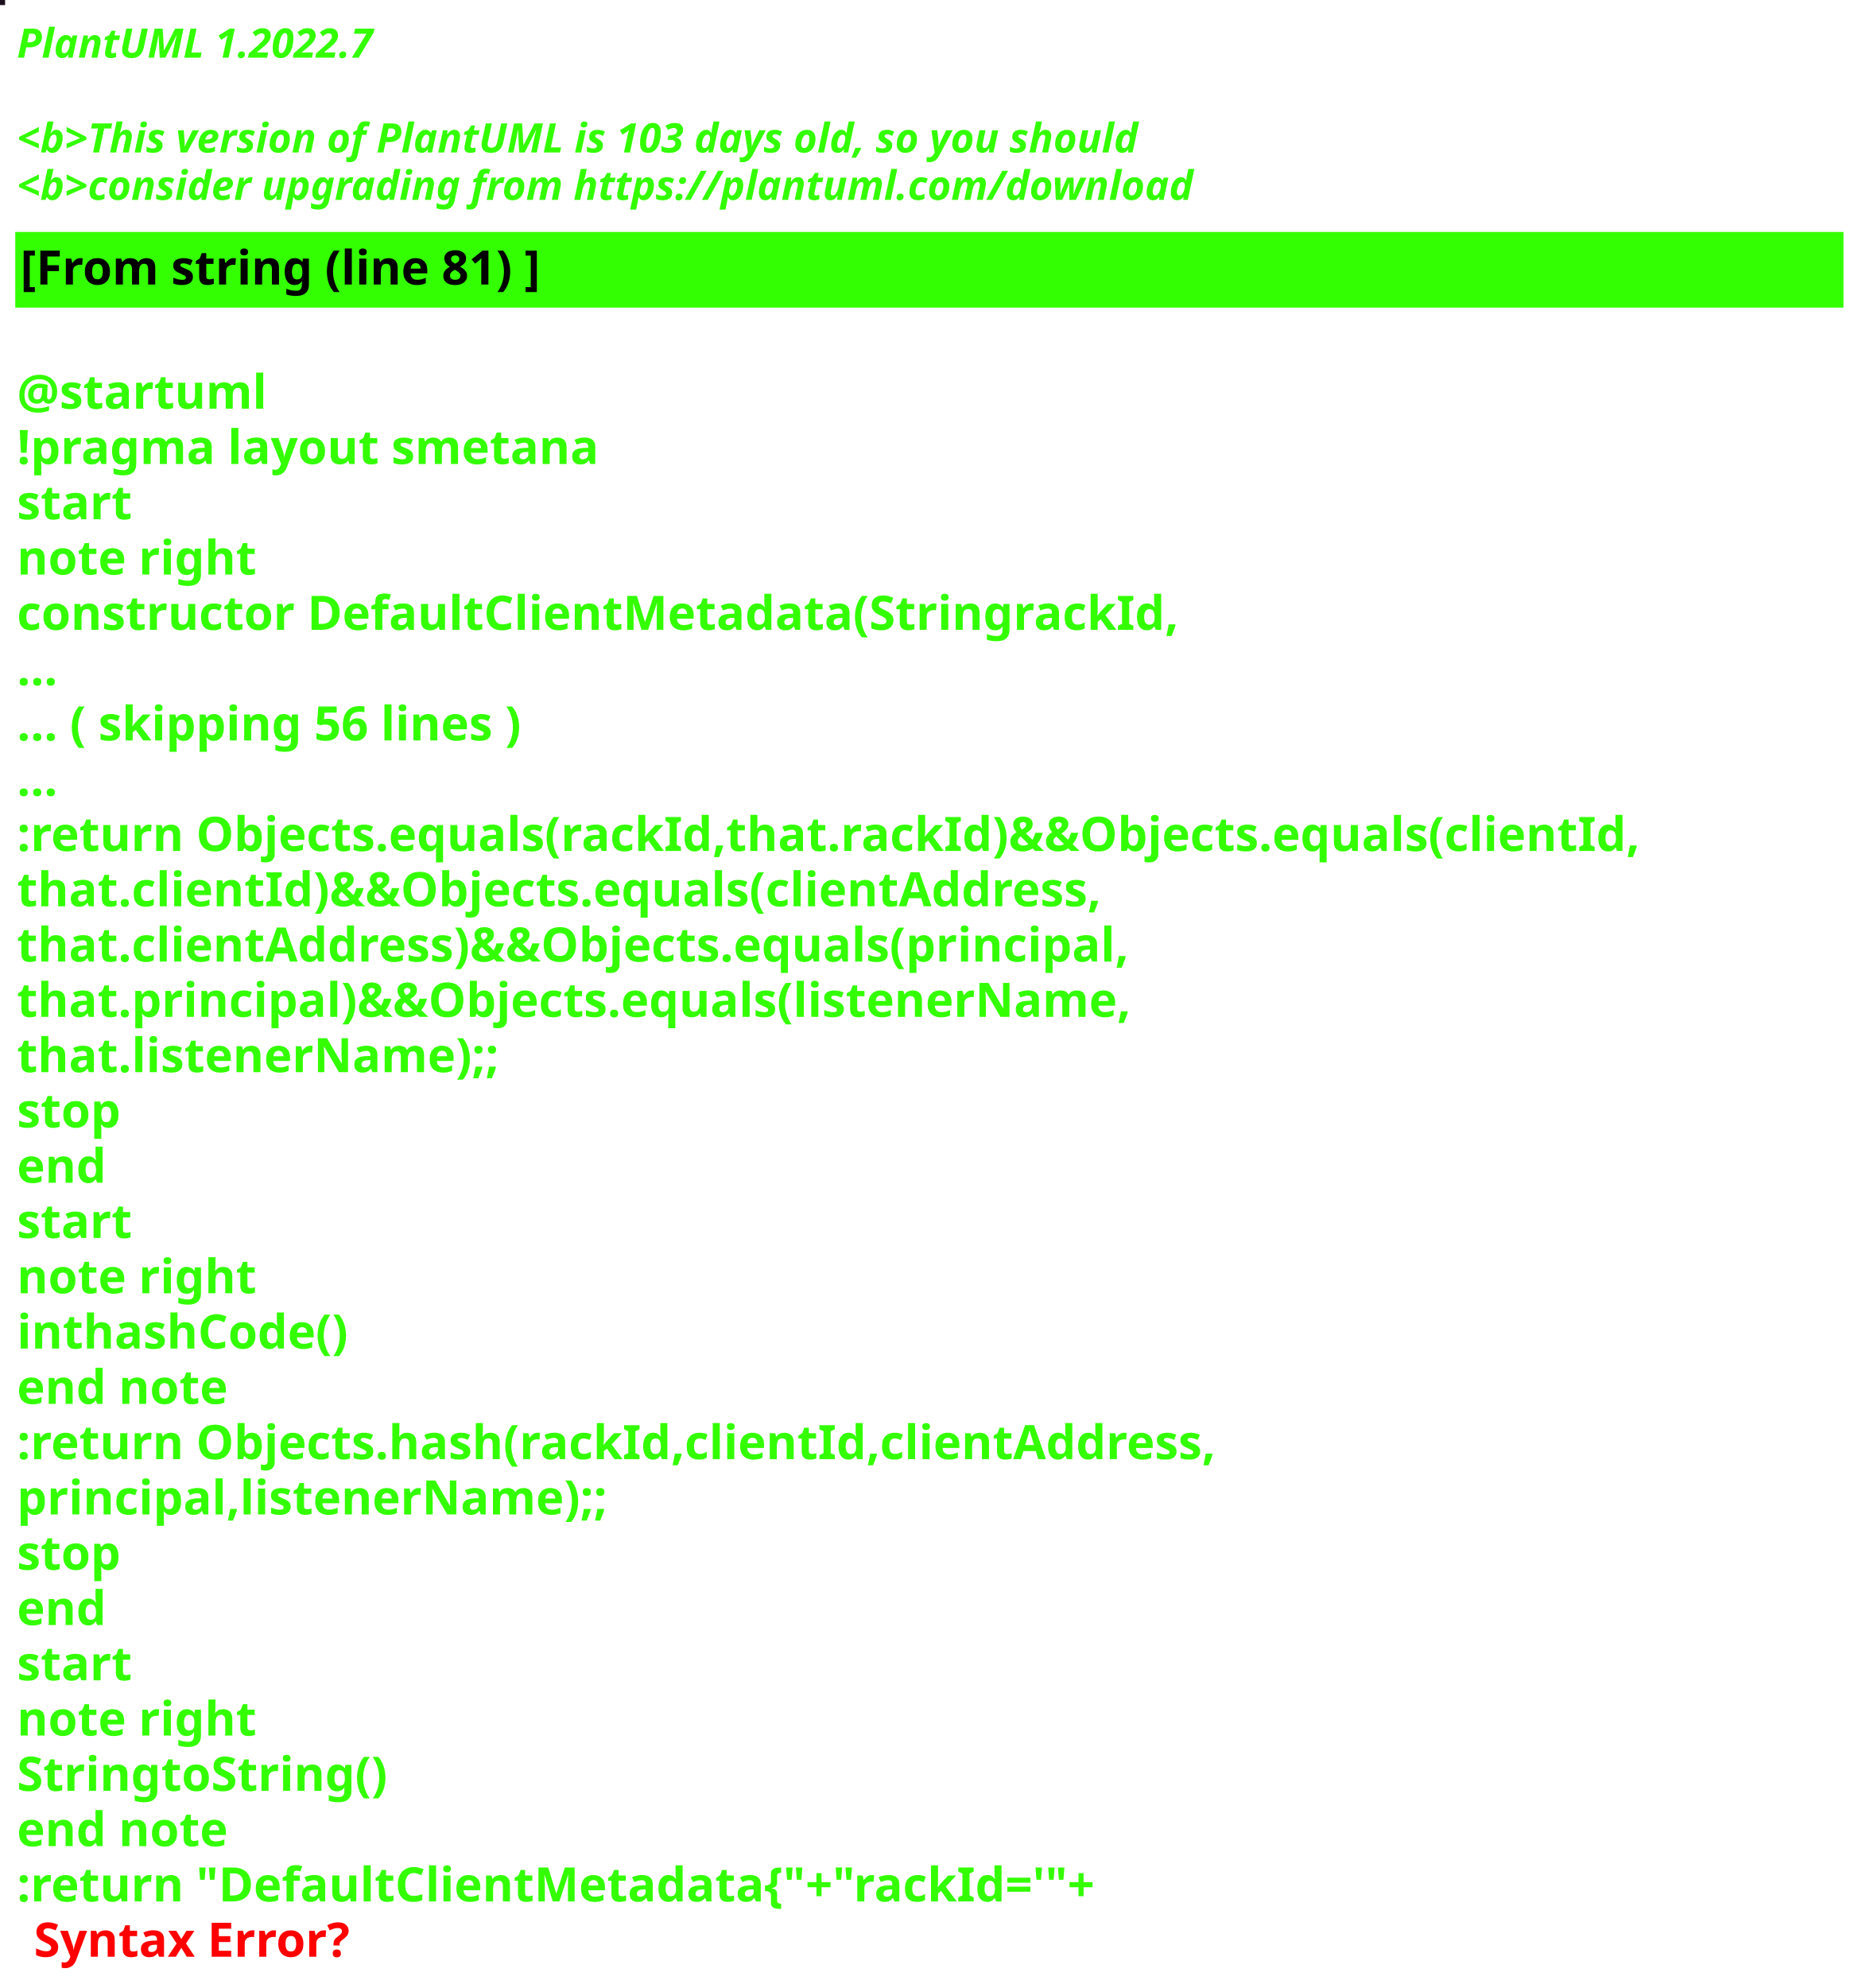
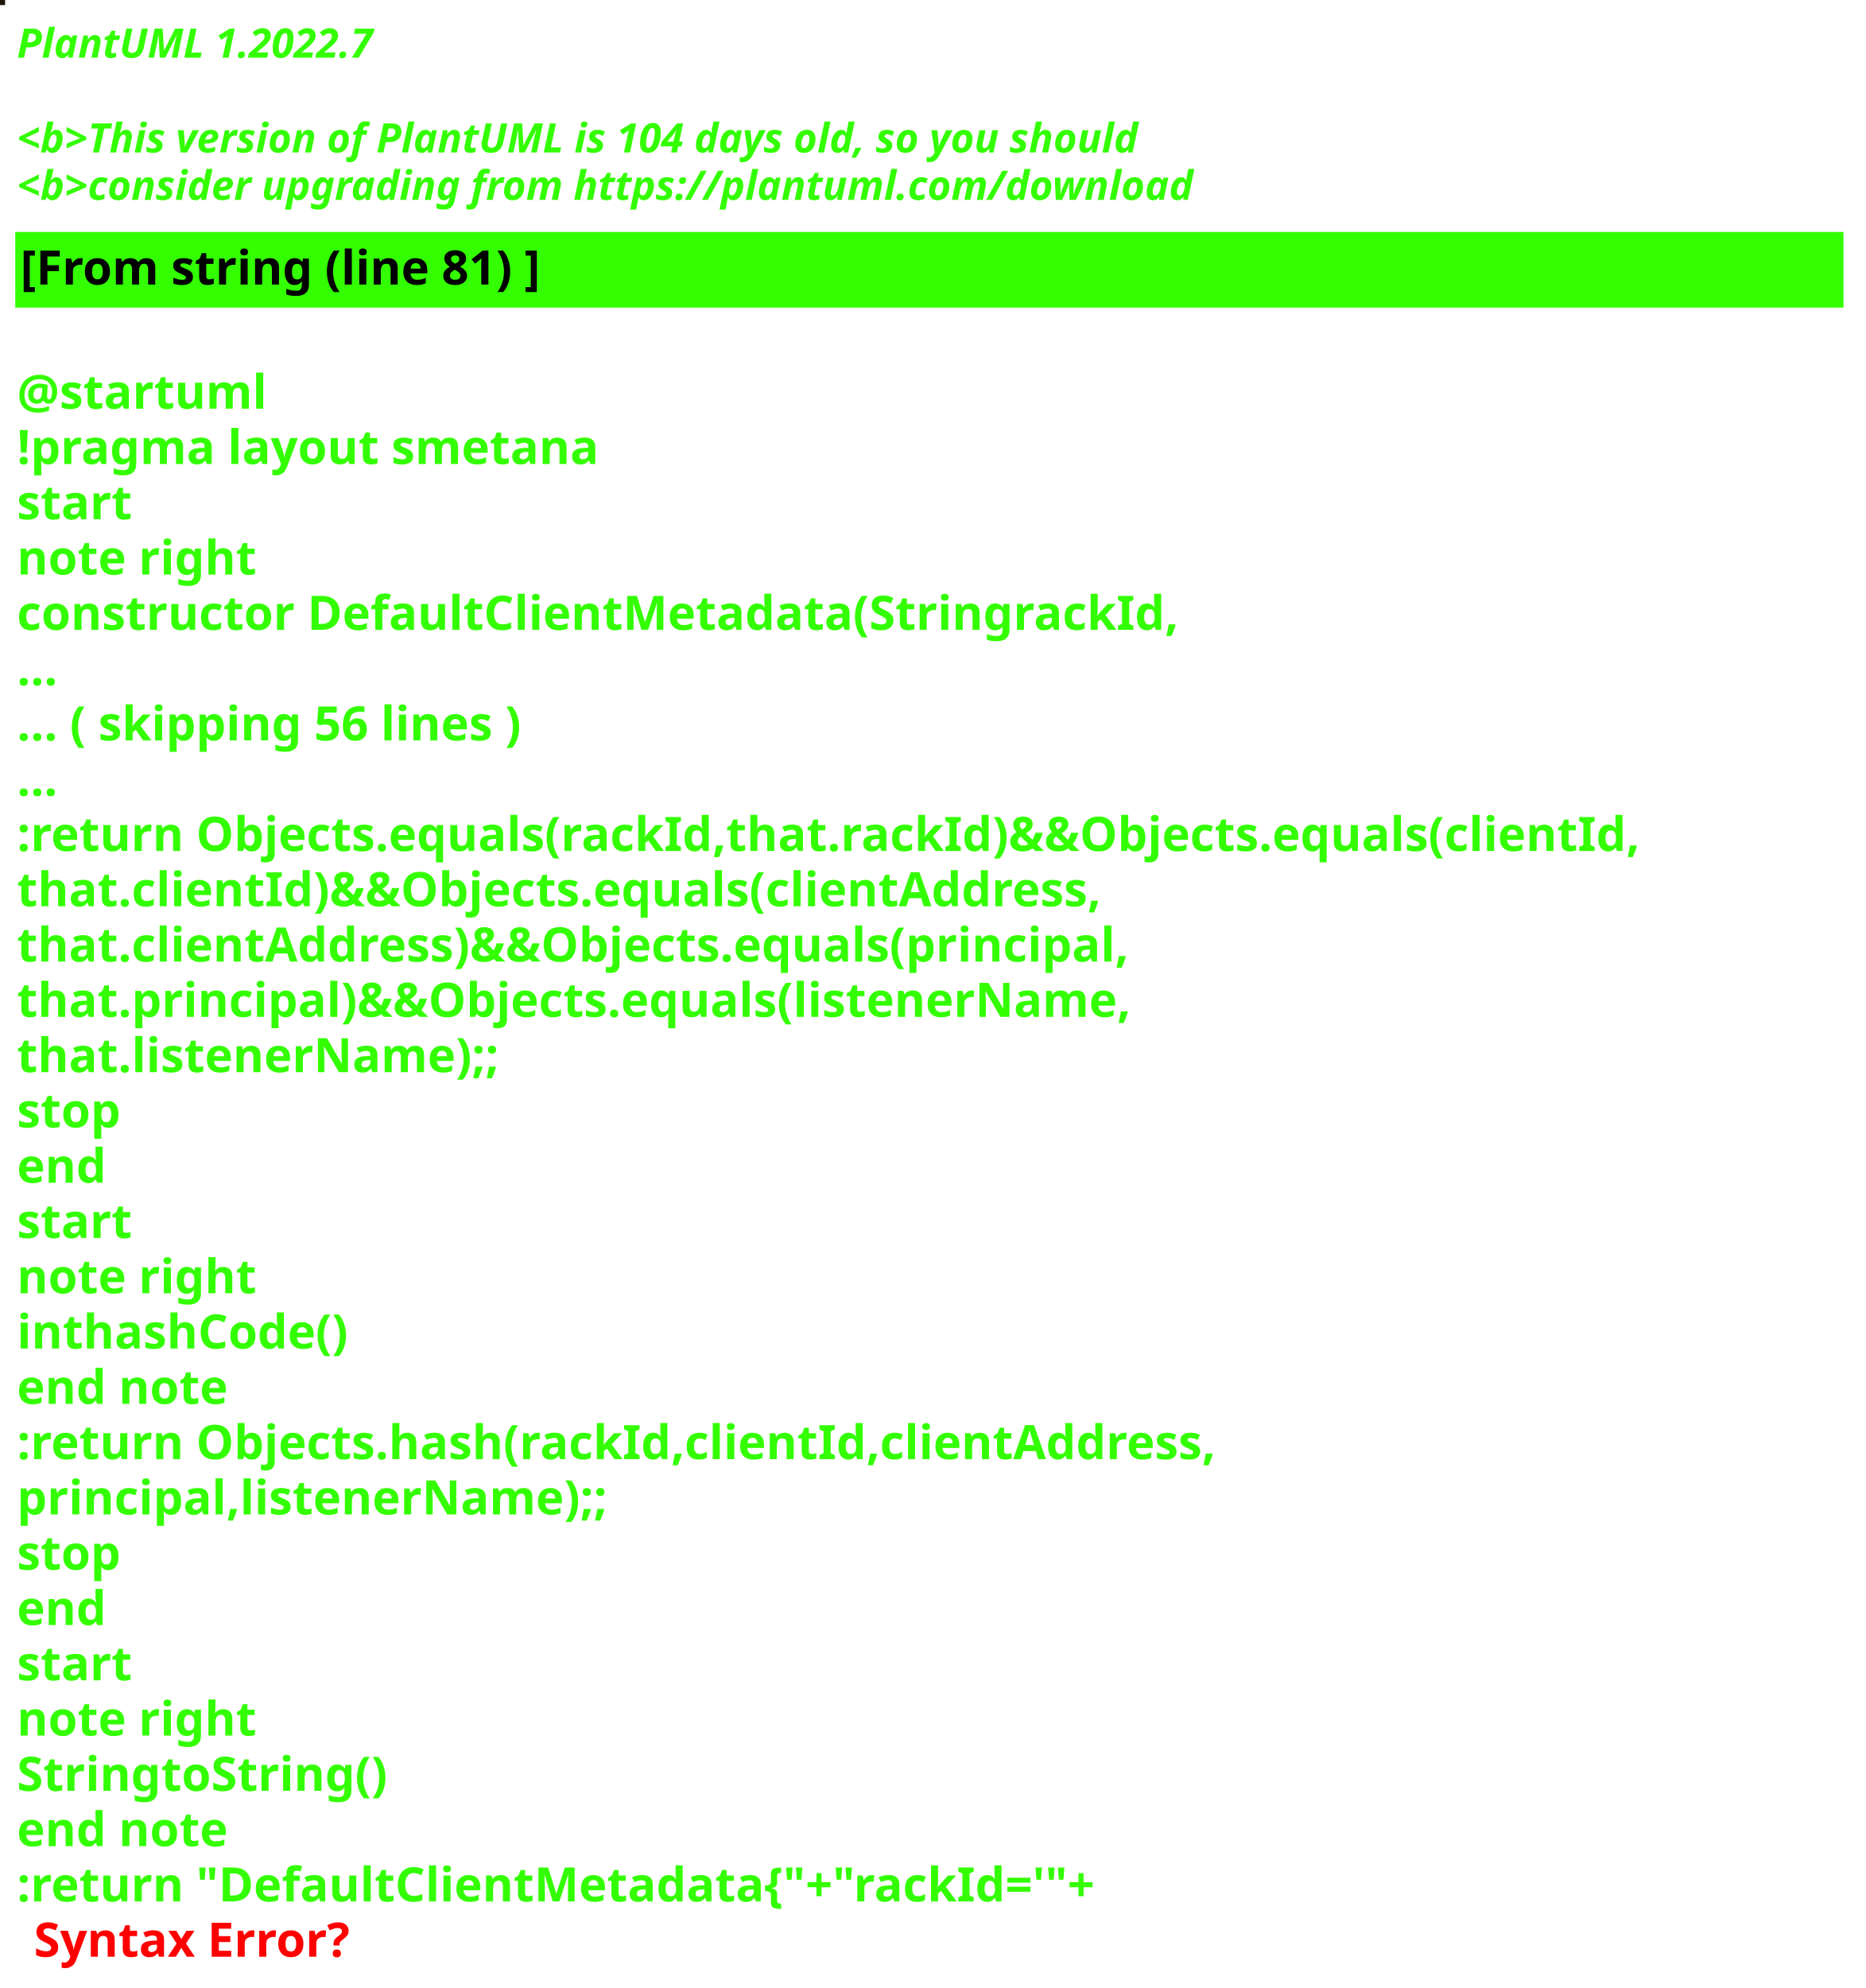
<svg xmlns="http://www.w3.org/2000/svg" contentStyleType="text/css" height="586px" preserveAspectRatio="none" style="width:550px;height:586px;background:#000000;" version="1.1" viewBox="0 0 550 586" width="550px" zoomAndPan="magnify">
  <defs />
  <g>
-     <rect fill="#1C101C" height="1" style="stroke:#1C101C;stroke-width:1.0;" width="1" x="0" y="0" />
+     <rect fill="#1B1606" height="1" style="stroke:#1B1606;stroke-width:1.0;" width="1" x="0" y="0" />
    <text fill="#33FF02" font-family="sans-serif" font-size="12" font-style="italic" font-weight="bold" lengthAdjust="spacing" textLength="127" x="5" y="17">PlantUML 1.2022.7</text>
    <text fill="#33FF02" font-family="sans-serif" font-size="12" font-style="italic" font-weight="bold" lengthAdjust="spacing" textLength="4" x="5" y="30.969"> </text>
-     <text fill="#33FF02" font-family="sans-serif" font-size="12" font-style="italic" font-weight="bold" lengthAdjust="spacing" textLength="399" x="5" y="44.938">&lt;b&gt;This version of PlantUML is 103 days old, so you should</text>
+     <text fill="#33FF02" font-family="sans-serif" font-size="12" font-style="italic" font-weight="bold" lengthAdjust="spacing" textLength="399" x="5" y="44.938">&lt;b&gt;This version of PlantUML is 104 days old, so you should</text>
    <text fill="#33FF02" font-family="sans-serif" font-size="12" font-style="italic" font-weight="bold" lengthAdjust="spacing" textLength="408" x="5" y="58.906">&lt;b&gt;consider upgrading from https://plantuml.com/download</text>
    <rect fill="#33FF02" height="21.297" style="stroke:#33FF02;stroke-width:1.0;" width="538" x="5" y="68.875" />
    <text fill="#000000" font-family="sans-serif" font-size="14" font-weight="bold" lengthAdjust="spacing" textLength="178" x="6" y="83.875">[From string (line 81) ]</text>
    <text fill="#33FF02" font-family="sans-serif" font-size="14" font-weight="bold" lengthAdjust="spacing" textLength="5" x="5" y="104.172"> </text>
    <text fill="#33FF02" font-family="sans-serif" font-size="14" font-weight="bold" lengthAdjust="spacing" textLength="79" x="5" y="120.469">@startuml</text>
    <text fill="#33FF02" font-family="sans-serif" font-size="14" font-weight="bold" lengthAdjust="spacing" textLength="190" x="5" y="136.766">!pragma layout smetana</text>
    <text fill="#33FF02" font-family="sans-serif" font-size="14" font-weight="bold" lengthAdjust="spacing" textLength="37" x="5" y="153.062">start</text>
    <text fill="#33FF02" font-family="sans-serif" font-size="14" font-weight="bold" lengthAdjust="spacing" textLength="78" x="5" y="169.359">note right</text>
    <text fill="#33FF02" font-family="sans-serif" font-size="14" font-weight="bold" lengthAdjust="spacing" textLength="377" x="5" y="185.656">constructor DefaultClientMetadata(StringrackId,</text>
    <text fill="#33FF02" font-family="sans-serif" font-size="14" font-weight="bold" lengthAdjust="spacing" textLength="15" x="5" y="201.953">...</text>
    <text fill="#33FF02" font-family="sans-serif" font-size="14" font-weight="bold" lengthAdjust="spacing" textLength="175" x="5" y="218.25">... ( skipping 56 lines )</text>
    <text fill="#33FF02" font-family="sans-serif" font-size="14" font-weight="bold" lengthAdjust="spacing" textLength="15" x="5" y="234.547">...</text>
    <text fill="#33FF02" font-family="sans-serif" font-size="14" font-weight="bold" lengthAdjust="spacing" textLength="538" x="5" y="250.844">:return Objects.equals(rackId,that.rackId)&amp;&amp;Objects.equals(clientId,</text>
    <text fill="#33FF02" font-family="sans-serif" font-size="14" font-weight="bold" lengthAdjust="spacing" textLength="362" x="5" y="267.141">that.clientId)&amp;&amp;Objects.equals(clientAddress,</text>
    <text fill="#33FF02" font-family="sans-serif" font-size="14" font-weight="bold" lengthAdjust="spacing" textLength="372" x="5" y="283.438">that.clientAddress)&amp;&amp;Objects.equals(principal,</text>
    <text fill="#33FF02" font-family="sans-serif" font-size="14" font-weight="bold" lengthAdjust="spacing" textLength="367" x="5" y="299.734">that.principal)&amp;&amp;Objects.equals(listenerName,</text>
    <text fill="#33FF02" font-family="sans-serif" font-size="14" font-weight="bold" lengthAdjust="spacing" textLength="158" x="5" y="316.031">that.listenerName);;</text>
    <text fill="#33FF02" font-family="sans-serif" font-size="14" font-weight="bold" lengthAdjust="spacing" textLength="35" x="5" y="332.328">stop</text>
    <text fill="#33FF02" font-family="sans-serif" font-size="14" font-weight="bold" lengthAdjust="spacing" textLength="30" x="5" y="348.625">end</text>
    <text fill="#33FF02" font-family="sans-serif" font-size="14" font-weight="bold" lengthAdjust="spacing" textLength="37" x="5" y="364.922">start</text>
    <text fill="#33FF02" font-family="sans-serif" font-size="14" font-weight="bold" lengthAdjust="spacing" textLength="78" x="5" y="381.219">note right</text>
    <text fill="#33FF02" font-family="sans-serif" font-size="14" font-weight="bold" lengthAdjust="spacing" textLength="111" x="5" y="397.516">inthashCode()</text>
    <text fill="#33FF02" font-family="sans-serif" font-size="14" font-weight="bold" lengthAdjust="spacing" textLength="71" x="5" y="413.812">end note</text>
    <text fill="#33FF02" font-family="sans-serif" font-size="14" font-weight="bold" lengthAdjust="spacing" textLength="399" x="5" y="430.109">:return Objects.hash(rackId,clientId,clientAddress,</text>
    <text fill="#33FF02" font-family="sans-serif" font-size="14" font-weight="bold" lengthAdjust="spacing" textLength="194" x="5" y="446.406">principal,listenerName);;</text>
    <text fill="#33FF02" font-family="sans-serif" font-size="14" font-weight="bold" lengthAdjust="spacing" textLength="35" x="5" y="462.703">stop</text>
    <text fill="#33FF02" font-family="sans-serif" font-size="14" font-weight="bold" lengthAdjust="spacing" textLength="30" x="5" y="479">end</text>
    <text fill="#33FF02" font-family="sans-serif" font-size="14" font-weight="bold" lengthAdjust="spacing" textLength="37" x="5" y="495.297">start</text>
    <text fill="#33FF02" font-family="sans-serif" font-size="14" font-weight="bold" lengthAdjust="spacing" textLength="78" x="5" y="511.594">note right</text>
    <text fill="#33FF02" font-family="sans-serif" font-size="14" font-weight="bold" lengthAdjust="spacing" textLength="122" x="5" y="527.891">StringtoString()</text>
    <text fill="#33FF02" font-family="sans-serif" font-size="14" font-weight="bold" lengthAdjust="spacing" textLength="71" x="5" y="544.188">end note</text>
    <text fill="#33FF02" font-family="sans-serif" font-size="14" font-weight="bold" lengthAdjust="spacing" text-decoration="wavy underline" textLength="360" x="5" y="560.484">:return "DefaultClientMetadata{"+"rackId='"+</text>
    <text fill="#FF0000" font-family="sans-serif" font-size="14" font-weight="bold" lengthAdjust="spacing" textLength="106" x="10" y="576.781">Syntax Error?</text>
  </g>
</svg>
